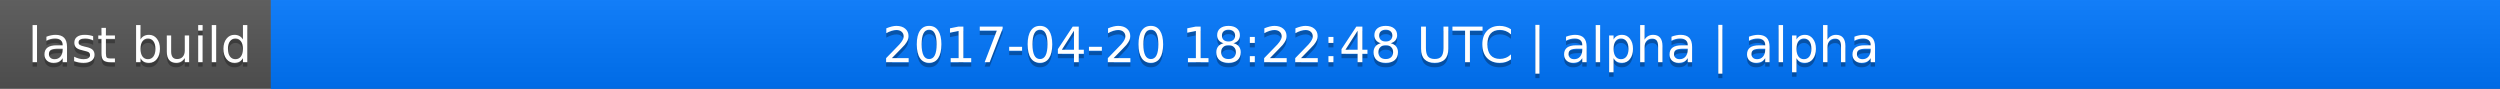
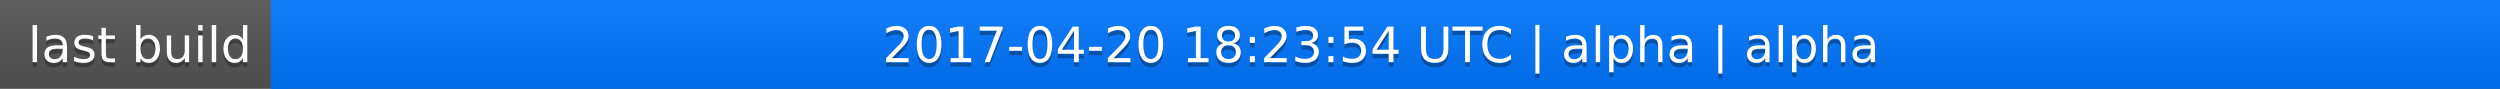
<svg xmlns="http://www.w3.org/2000/svg" width="563" height="20">
  <linearGradient id="a" x2="0" y2="100%">
    <stop offset="0" stop-color="#bbb" stop-opacity=".1" />
    <stop offset="1" stop-opacity=".1" />
  </linearGradient>
  <rect rx="0" width="563" height="20" fill="#555" />
  <rect rx="0" x="61" width="502" height="20" fill="#07f" />
  <path fill="#07f" d="M61 0h4v20h-4z" />
  <rect rx="0" width="563" height="20" fill="url(#a)" />
  <g fill="#fff" text-anchor="middle" font-family="DejaVu Sans,Verdana,Geneva,sans-serif" font-size="11">
    <text x="31.5" y="15" fill="#010101" fill-opacity=".3">last build</text>
    <text x="31.5" y="14">last build</text>
-     <text x="311" y="15" fill="#010101" fill-opacity=".3">2017-04-20 18:22:48 UTC | alpha | alpha</text>
-     <text x="311" y="14">2017-04-20 18:22:48 UTC | alpha | alpha</text>
+     <text x="311" y="15" fill="#010101" fill-opacity=".3">2017-04-20 18:23:54 UTC | alpha | alpha</text>
+     <text x="311" y="14">2017-04-20 18:23:54 UTC | alpha | alpha</text>
  </g>
</svg>
